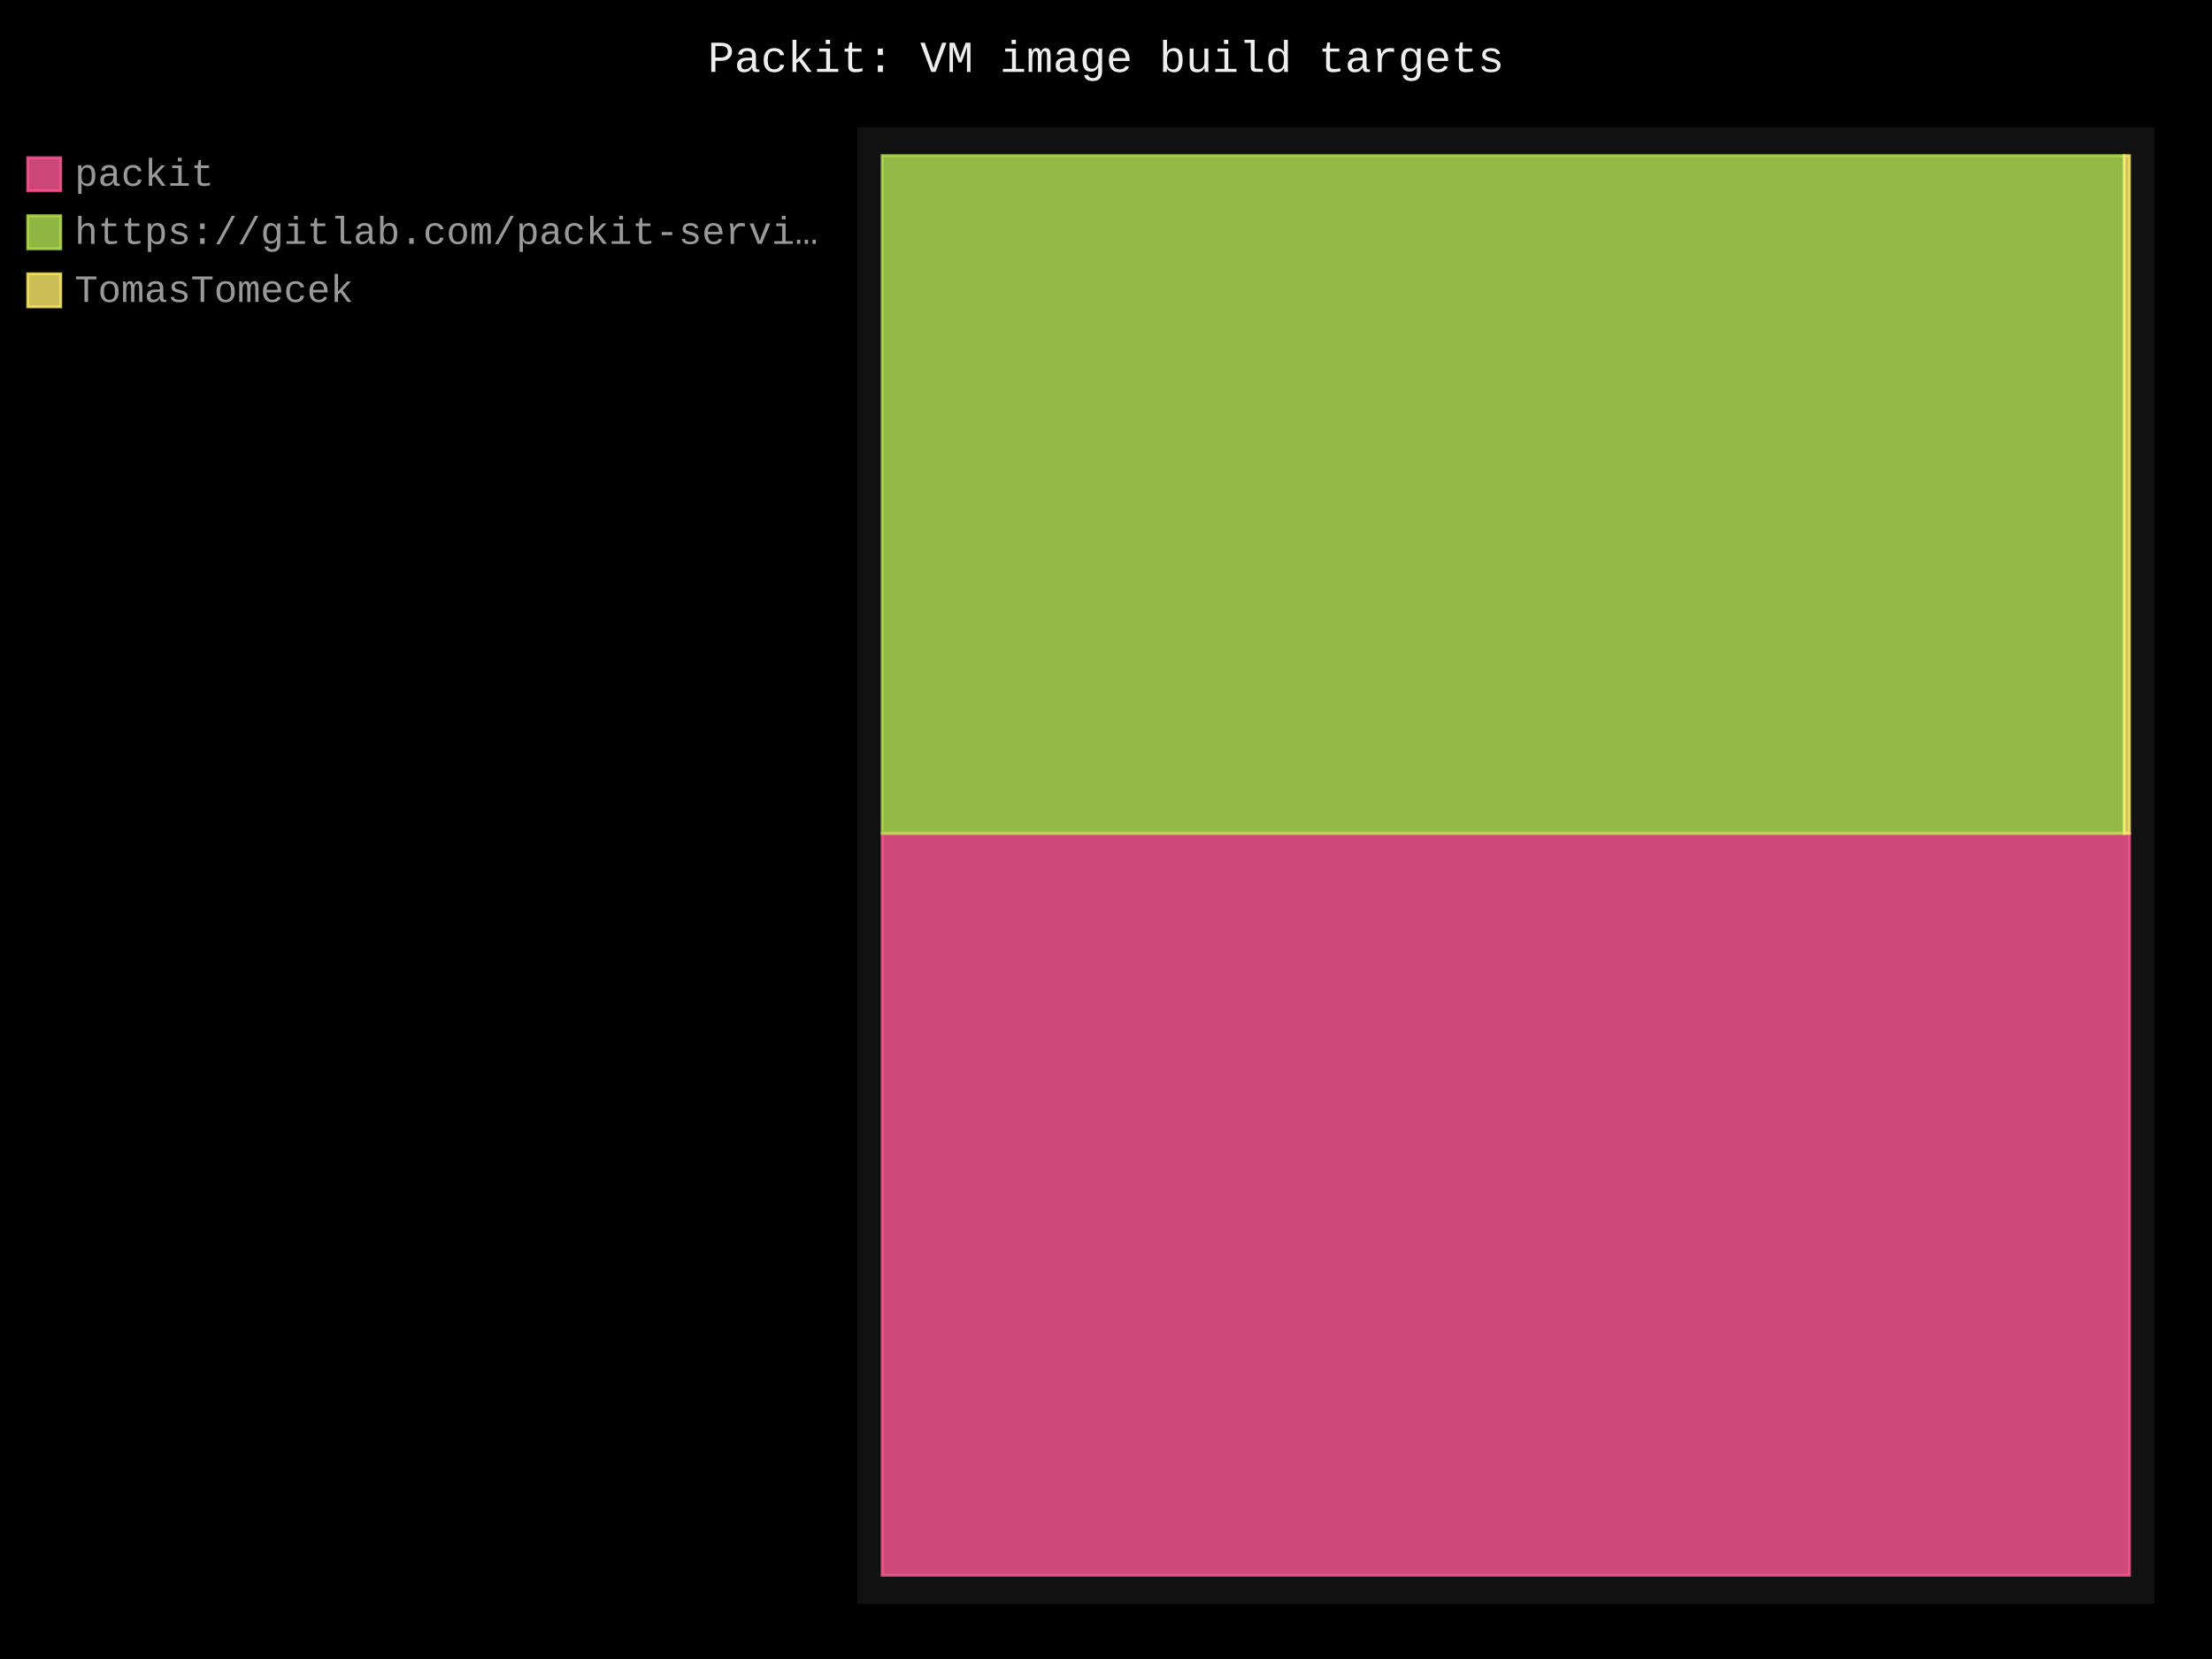
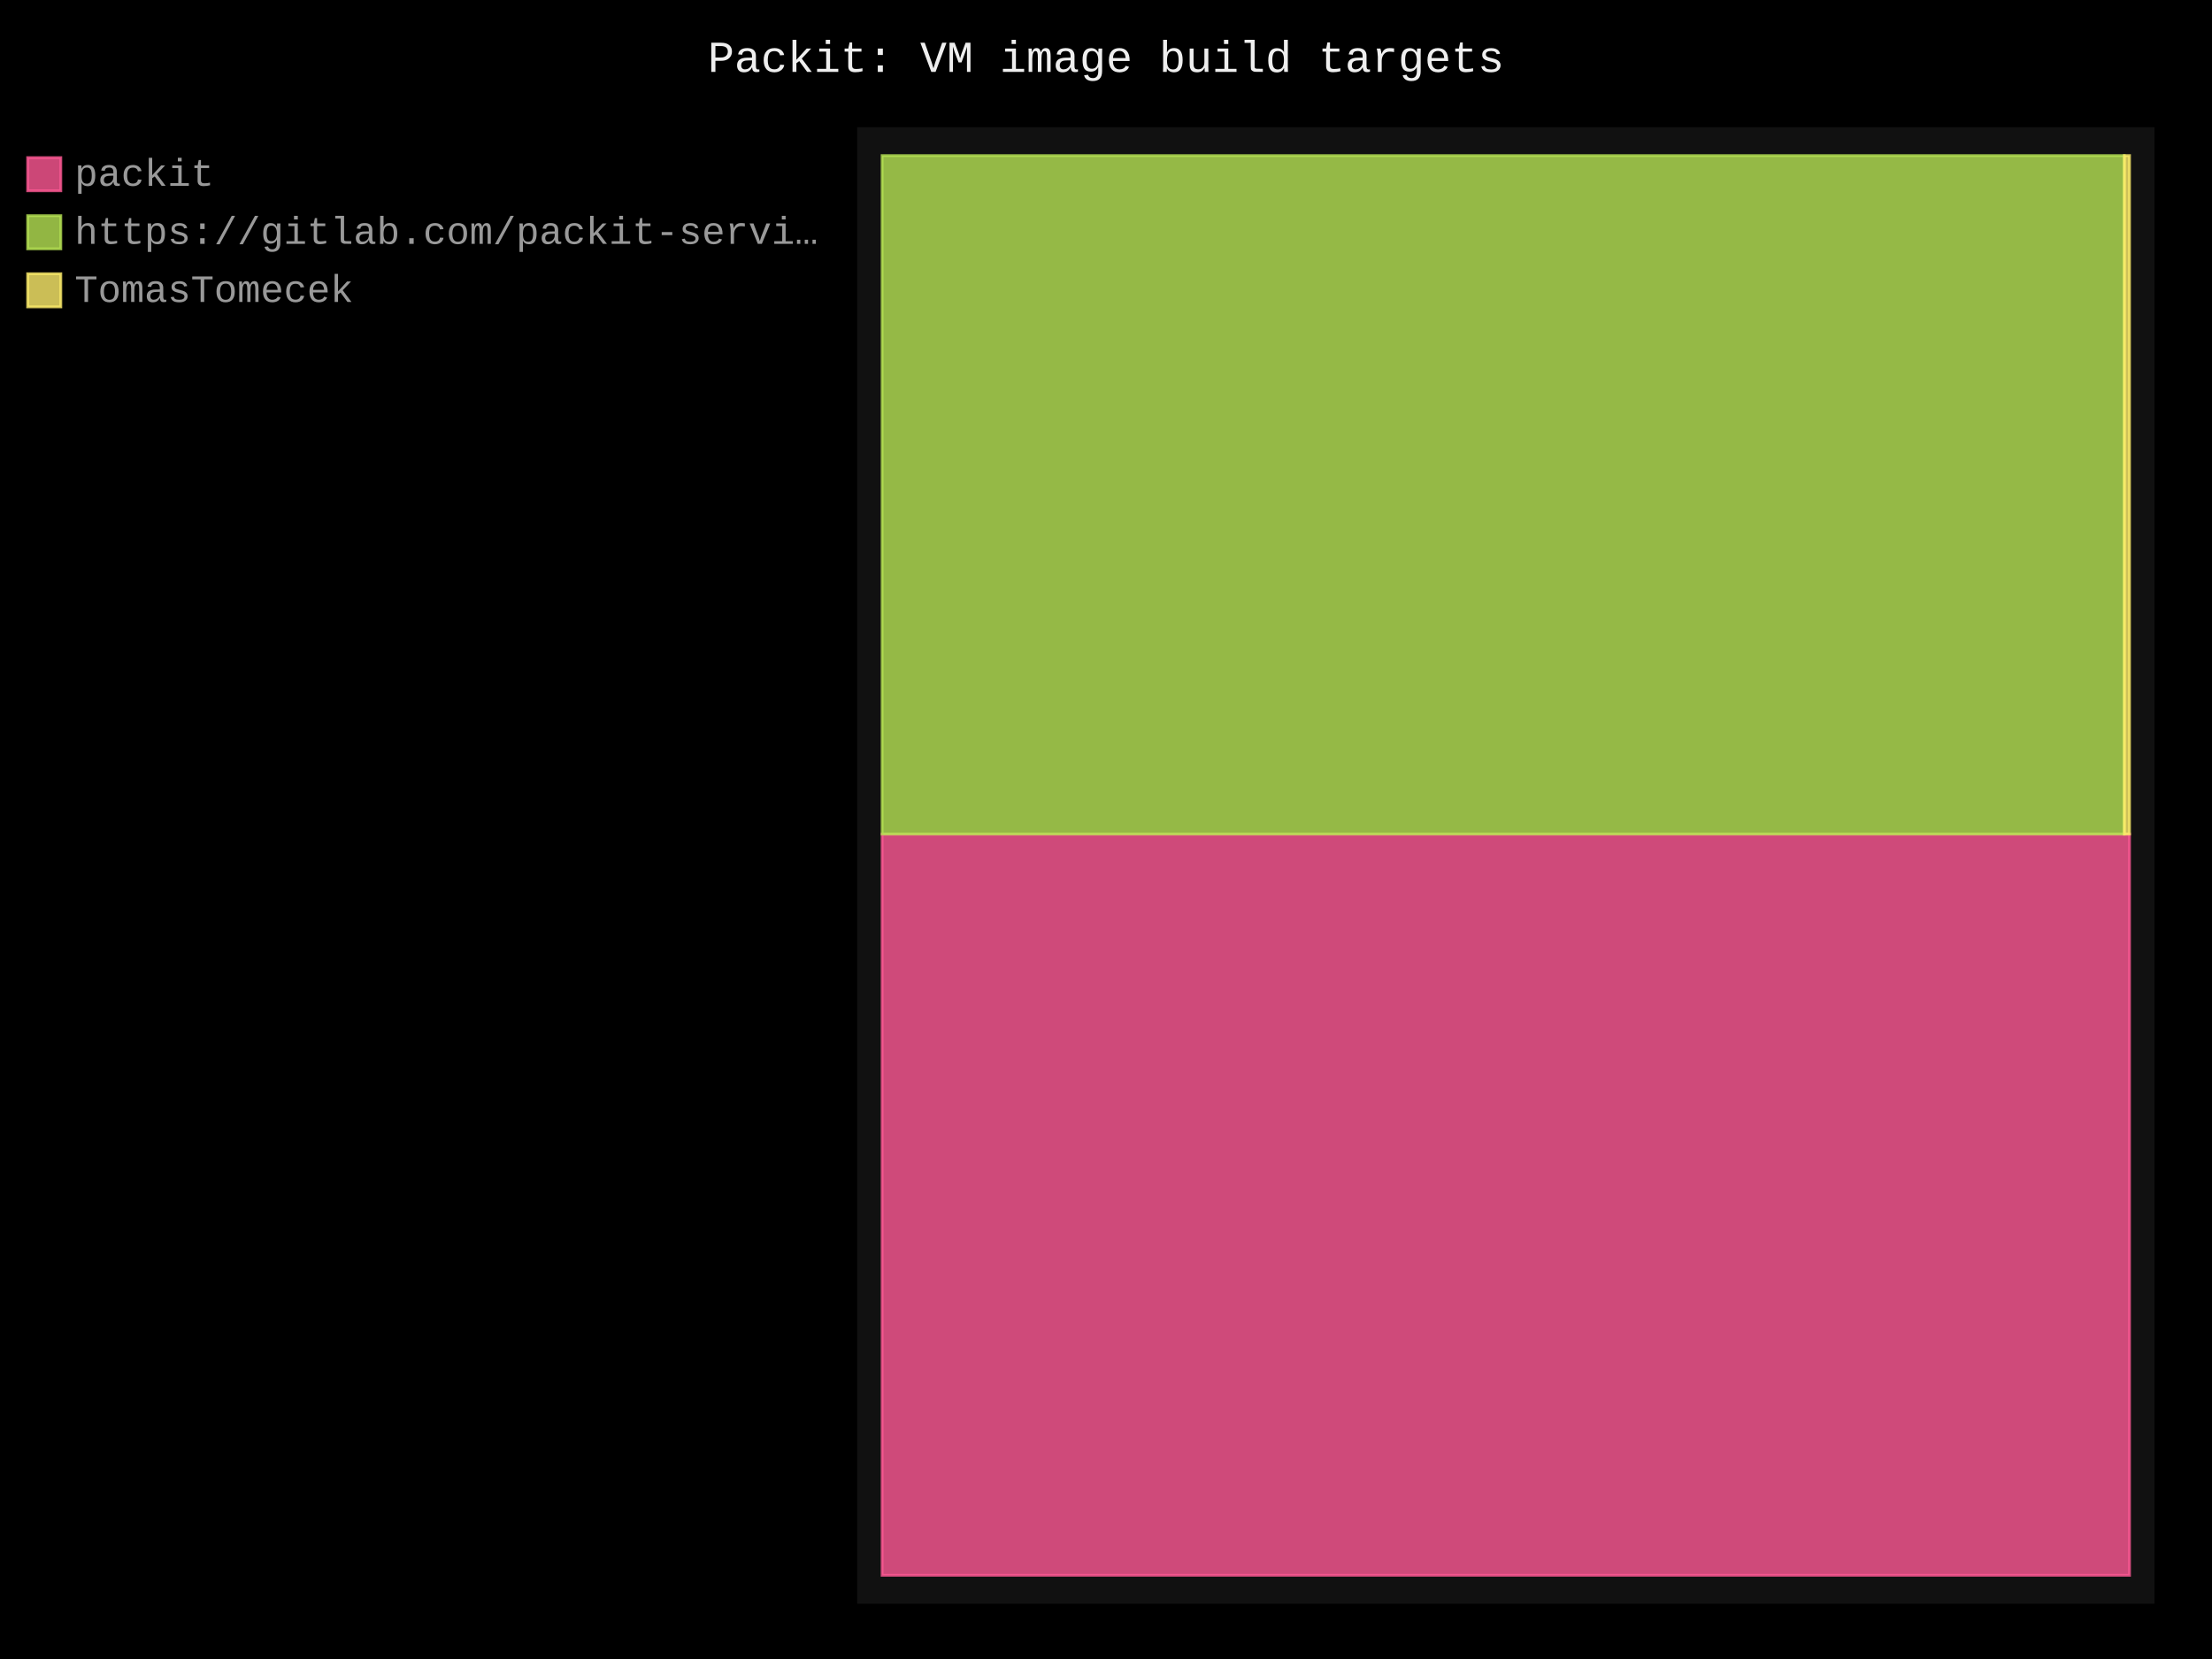
- <svg xmlns="http://www.w3.org/2000/svg" id="chart-496027c1-57ed-4068-9c0f-e5c9018c5807" class="pygal-chart" viewBox="0 0 800 600">
+ <svg xmlns="http://www.w3.org/2000/svg" id="chart-655986c6-c4e8-43de-88f1-90712b778f37" class="pygal-chart" viewBox="0 0 800 600">
  <defs>
-     <style type="text/css">#chart-496027c1-57ed-4068-9c0f-e5c9018c5807{-webkit-user-select:none;-webkit-font-smoothing:antialiased;font-family:Consolas,"Liberation Mono",Menlo,Courier,monospace}#chart-496027c1-57ed-4068-9c0f-e5c9018c5807 .title{font-family:Consolas,"Liberation Mono",Menlo,Courier,monospace;font-size:16px}#chart-496027c1-57ed-4068-9c0f-e5c9018c5807 .legends .legend text{font-family:Consolas,"Liberation Mono",Menlo,Courier,monospace;font-size:14px}#chart-496027c1-57ed-4068-9c0f-e5c9018c5807 .axis text{font-family:Consolas,"Liberation Mono",Menlo,Courier,monospace;font-size:10px}#chart-496027c1-57ed-4068-9c0f-e5c9018c5807 .axis text.major{font-family:Consolas,"Liberation Mono",Menlo,Courier,monospace;font-size:10px}#chart-496027c1-57ed-4068-9c0f-e5c9018c5807 .text-overlay text.value{font-family:Consolas,"Liberation Mono",Menlo,Courier,monospace;font-size:16px}#chart-496027c1-57ed-4068-9c0f-e5c9018c5807 .text-overlay text.label{font-family:Consolas,"Liberation Mono",Menlo,Courier,monospace;font-size:10px}#chart-496027c1-57ed-4068-9c0f-e5c9018c5807 .tooltip{font-family:Consolas,"Liberation Mono",Menlo,Courier,monospace;font-size:14px}#chart-496027c1-57ed-4068-9c0f-e5c9018c5807 text.no_data{font-family:Consolas,"Liberation Mono",Menlo,Courier,monospace;font-size:64px}
- #chart-496027c1-57ed-4068-9c0f-e5c9018c5807{background-color:black}#chart-496027c1-57ed-4068-9c0f-e5c9018c5807 path,#chart-496027c1-57ed-4068-9c0f-e5c9018c5807 line,#chart-496027c1-57ed-4068-9c0f-e5c9018c5807 rect,#chart-496027c1-57ed-4068-9c0f-e5c9018c5807 circle{-webkit-transition:250ms;-moz-transition:250ms;transition:250ms}#chart-496027c1-57ed-4068-9c0f-e5c9018c5807 .graph &gt; .background{fill:black}#chart-496027c1-57ed-4068-9c0f-e5c9018c5807 .plot &gt; .background{fill:#111}#chart-496027c1-57ed-4068-9c0f-e5c9018c5807 .graph{fill:#999}#chart-496027c1-57ed-4068-9c0f-e5c9018c5807 text.no_data{fill:#eee}#chart-496027c1-57ed-4068-9c0f-e5c9018c5807 .title{fill:#eee}#chart-496027c1-57ed-4068-9c0f-e5c9018c5807 .legends .legend text{fill:#999}#chart-496027c1-57ed-4068-9c0f-e5c9018c5807 .legends .legend:hover text{fill:#eee}#chart-496027c1-57ed-4068-9c0f-e5c9018c5807 .axis .line{stroke:#eee}#chart-496027c1-57ed-4068-9c0f-e5c9018c5807 .axis .guide.line{stroke:#555}#chart-496027c1-57ed-4068-9c0f-e5c9018c5807 .axis .major.line{stroke:#999}#chart-496027c1-57ed-4068-9c0f-e5c9018c5807 .axis text.major{fill:#eee}#chart-496027c1-57ed-4068-9c0f-e5c9018c5807 .axis.y .guides:hover .guide.line,#chart-496027c1-57ed-4068-9c0f-e5c9018c5807 .line-graph .axis.x .guides:hover .guide.line,#chart-496027c1-57ed-4068-9c0f-e5c9018c5807 .stackedline-graph .axis.x .guides:hover .guide.line,#chart-496027c1-57ed-4068-9c0f-e5c9018c5807 .xy-graph .axis.x .guides:hover .guide.line{stroke:#eee}#chart-496027c1-57ed-4068-9c0f-e5c9018c5807 .axis .guides:hover text{fill:#eee}#chart-496027c1-57ed-4068-9c0f-e5c9018c5807 .reactive{fill-opacity:.8;stroke-opacity:.8;stroke-width:1}#chart-496027c1-57ed-4068-9c0f-e5c9018c5807 .ci{stroke:#999}#chart-496027c1-57ed-4068-9c0f-e5c9018c5807 .reactive.active,#chart-496027c1-57ed-4068-9c0f-e5c9018c5807 .active .reactive{fill-opacity:.4;stroke-opacity:.9;stroke-width:4}#chart-496027c1-57ed-4068-9c0f-e5c9018c5807 .ci .reactive.active{stroke-width:1.5}#chart-496027c1-57ed-4068-9c0f-e5c9018c5807 .series text{fill:#eee}#chart-496027c1-57ed-4068-9c0f-e5c9018c5807 .tooltip rect{fill:#111;stroke:#eee;-webkit-transition:opacity 250ms;-moz-transition:opacity 250ms;transition:opacity 250ms}#chart-496027c1-57ed-4068-9c0f-e5c9018c5807 .tooltip .label{fill:#999}#chart-496027c1-57ed-4068-9c0f-e5c9018c5807 .tooltip .label{fill:#999}#chart-496027c1-57ed-4068-9c0f-e5c9018c5807 .tooltip .legend{font-size:.8em;fill:#555}#chart-496027c1-57ed-4068-9c0f-e5c9018c5807 .tooltip .x_label{font-size:.6em;fill:#eee}#chart-496027c1-57ed-4068-9c0f-e5c9018c5807 .tooltip .xlink{font-size:.5em;text-decoration:underline}#chart-496027c1-57ed-4068-9c0f-e5c9018c5807 .tooltip .value{font-size:1.5em}#chart-496027c1-57ed-4068-9c0f-e5c9018c5807 .bound{font-size:.5em}#chart-496027c1-57ed-4068-9c0f-e5c9018c5807 .max-value{font-size:.75em;fill:#555}#chart-496027c1-57ed-4068-9c0f-e5c9018c5807 .map-element{fill:#111;stroke:#555 !important}#chart-496027c1-57ed-4068-9c0f-e5c9018c5807 .map-element .reactive{fill-opacity:inherit;stroke-opacity:inherit}#chart-496027c1-57ed-4068-9c0f-e5c9018c5807 .color-0,#chart-496027c1-57ed-4068-9c0f-e5c9018c5807 .color-0 a:visited{stroke:#ff5995;fill:#ff5995}#chart-496027c1-57ed-4068-9c0f-e5c9018c5807 .color-1,#chart-496027c1-57ed-4068-9c0f-e5c9018c5807 .color-1 a:visited{stroke:#b6e354;fill:#b6e354}#chart-496027c1-57ed-4068-9c0f-e5c9018c5807 .color-2,#chart-496027c1-57ed-4068-9c0f-e5c9018c5807 .color-2 a:visited{stroke:#feed6c;fill:#feed6c}#chart-496027c1-57ed-4068-9c0f-e5c9018c5807 .text-overlay .color-0 text{fill:black}#chart-496027c1-57ed-4068-9c0f-e5c9018c5807 .text-overlay .color-1 text{fill:black}#chart-496027c1-57ed-4068-9c0f-e5c9018c5807 .text-overlay .color-2 text{fill:black}
- #chart-496027c1-57ed-4068-9c0f-e5c9018c5807 text.no_data{text-anchor:middle}#chart-496027c1-57ed-4068-9c0f-e5c9018c5807 .guide.line{fill:none}#chart-496027c1-57ed-4068-9c0f-e5c9018c5807 .centered{text-anchor:middle}#chart-496027c1-57ed-4068-9c0f-e5c9018c5807 .title{text-anchor:middle}#chart-496027c1-57ed-4068-9c0f-e5c9018c5807 .legends .legend text{fill-opacity:1}#chart-496027c1-57ed-4068-9c0f-e5c9018c5807 .axis.x text{text-anchor:middle}#chart-496027c1-57ed-4068-9c0f-e5c9018c5807 .axis.x:not(.web) text[transform]{text-anchor:start}#chart-496027c1-57ed-4068-9c0f-e5c9018c5807 .axis.x:not(.web) text[transform].backwards{text-anchor:end}#chart-496027c1-57ed-4068-9c0f-e5c9018c5807 .axis.y text{text-anchor:end}#chart-496027c1-57ed-4068-9c0f-e5c9018c5807 .axis.y text[transform].backwards{text-anchor:start}#chart-496027c1-57ed-4068-9c0f-e5c9018c5807 .axis.y2 text{text-anchor:start}#chart-496027c1-57ed-4068-9c0f-e5c9018c5807 .axis.y2 text[transform].backwards{text-anchor:end}#chart-496027c1-57ed-4068-9c0f-e5c9018c5807 .axis .guide.line{stroke-dasharray:4,4;stroke:black}#chart-496027c1-57ed-4068-9c0f-e5c9018c5807 .axis .major.guide.line{stroke-dasharray:6,6;stroke:black}#chart-496027c1-57ed-4068-9c0f-e5c9018c5807 .horizontal .axis.y .guide.line,#chart-496027c1-57ed-4068-9c0f-e5c9018c5807 .horizontal .axis.y2 .guide.line,#chart-496027c1-57ed-4068-9c0f-e5c9018c5807 .vertical .axis.x .guide.line{opacity:0}#chart-496027c1-57ed-4068-9c0f-e5c9018c5807 .horizontal .axis.always_show .guide.line,#chart-496027c1-57ed-4068-9c0f-e5c9018c5807 .vertical .axis.always_show .guide.line{opacity:1 !important}#chart-496027c1-57ed-4068-9c0f-e5c9018c5807 .axis.y .guides:hover .guide.line,#chart-496027c1-57ed-4068-9c0f-e5c9018c5807 .axis.y2 .guides:hover .guide.line,#chart-496027c1-57ed-4068-9c0f-e5c9018c5807 .axis.x .guides:hover .guide.line{opacity:1}#chart-496027c1-57ed-4068-9c0f-e5c9018c5807 .axis .guides:hover text{opacity:1}#chart-496027c1-57ed-4068-9c0f-e5c9018c5807 .nofill{fill:none}#chart-496027c1-57ed-4068-9c0f-e5c9018c5807 .subtle-fill{fill-opacity:.2}#chart-496027c1-57ed-4068-9c0f-e5c9018c5807 .dot{stroke-width:1px;fill-opacity:1;stroke-opacity:1}#chart-496027c1-57ed-4068-9c0f-e5c9018c5807 .dot.active{stroke-width:5px}#chart-496027c1-57ed-4068-9c0f-e5c9018c5807 .dot.negative{fill:transparent}#chart-496027c1-57ed-4068-9c0f-e5c9018c5807 text,#chart-496027c1-57ed-4068-9c0f-e5c9018c5807 tspan{stroke:none !important}#chart-496027c1-57ed-4068-9c0f-e5c9018c5807 .series text.active{opacity:1}#chart-496027c1-57ed-4068-9c0f-e5c9018c5807 .tooltip rect{fill-opacity:.95;stroke-width:.5}#chart-496027c1-57ed-4068-9c0f-e5c9018c5807 .tooltip text{fill-opacity:1}#chart-496027c1-57ed-4068-9c0f-e5c9018c5807 .showable{visibility:hidden}#chart-496027c1-57ed-4068-9c0f-e5c9018c5807 .showable.shown{visibility:visible}#chart-496027c1-57ed-4068-9c0f-e5c9018c5807 .gauge-background{fill:rgba(229,229,229,1);stroke:none}#chart-496027c1-57ed-4068-9c0f-e5c9018c5807 .bg-lines{stroke:black;stroke-width:2px}</style>
+     <style type="text/css">#chart-655986c6-c4e8-43de-88f1-90712b778f37{-webkit-user-select:none;-webkit-font-smoothing:antialiased;font-family:Consolas,"Liberation Mono",Menlo,Courier,monospace}#chart-655986c6-c4e8-43de-88f1-90712b778f37 .title{font-family:Consolas,"Liberation Mono",Menlo,Courier,monospace;font-size:16px}#chart-655986c6-c4e8-43de-88f1-90712b778f37 .legends .legend text{font-family:Consolas,"Liberation Mono",Menlo,Courier,monospace;font-size:14px}#chart-655986c6-c4e8-43de-88f1-90712b778f37 .axis text{font-family:Consolas,"Liberation Mono",Menlo,Courier,monospace;font-size:10px}#chart-655986c6-c4e8-43de-88f1-90712b778f37 .axis text.major{font-family:Consolas,"Liberation Mono",Menlo,Courier,monospace;font-size:10px}#chart-655986c6-c4e8-43de-88f1-90712b778f37 .text-overlay text.value{font-family:Consolas,"Liberation Mono",Menlo,Courier,monospace;font-size:16px}#chart-655986c6-c4e8-43de-88f1-90712b778f37 .text-overlay text.label{font-family:Consolas,"Liberation Mono",Menlo,Courier,monospace;font-size:10px}#chart-655986c6-c4e8-43de-88f1-90712b778f37 .tooltip{font-family:Consolas,"Liberation Mono",Menlo,Courier,monospace;font-size:14px}#chart-655986c6-c4e8-43de-88f1-90712b778f37 text.no_data{font-family:Consolas,"Liberation Mono",Menlo,Courier,monospace;font-size:64px}
+ #chart-655986c6-c4e8-43de-88f1-90712b778f37{background-color:black}#chart-655986c6-c4e8-43de-88f1-90712b778f37 path,#chart-655986c6-c4e8-43de-88f1-90712b778f37 line,#chart-655986c6-c4e8-43de-88f1-90712b778f37 rect,#chart-655986c6-c4e8-43de-88f1-90712b778f37 circle{-webkit-transition:250ms;-moz-transition:250ms;transition:250ms}#chart-655986c6-c4e8-43de-88f1-90712b778f37 .graph &gt; .background{fill:black}#chart-655986c6-c4e8-43de-88f1-90712b778f37 .plot &gt; .background{fill:#111}#chart-655986c6-c4e8-43de-88f1-90712b778f37 .graph{fill:#999}#chart-655986c6-c4e8-43de-88f1-90712b778f37 text.no_data{fill:#eee}#chart-655986c6-c4e8-43de-88f1-90712b778f37 .title{fill:#eee}#chart-655986c6-c4e8-43de-88f1-90712b778f37 .legends .legend text{fill:#999}#chart-655986c6-c4e8-43de-88f1-90712b778f37 .legends .legend:hover text{fill:#eee}#chart-655986c6-c4e8-43de-88f1-90712b778f37 .axis .line{stroke:#eee}#chart-655986c6-c4e8-43de-88f1-90712b778f37 .axis .guide.line{stroke:#555}#chart-655986c6-c4e8-43de-88f1-90712b778f37 .axis .major.line{stroke:#999}#chart-655986c6-c4e8-43de-88f1-90712b778f37 .axis text.major{fill:#eee}#chart-655986c6-c4e8-43de-88f1-90712b778f37 .axis.y .guides:hover .guide.line,#chart-655986c6-c4e8-43de-88f1-90712b778f37 .line-graph .axis.x .guides:hover .guide.line,#chart-655986c6-c4e8-43de-88f1-90712b778f37 .stackedline-graph .axis.x .guides:hover .guide.line,#chart-655986c6-c4e8-43de-88f1-90712b778f37 .xy-graph .axis.x .guides:hover .guide.line{stroke:#eee}#chart-655986c6-c4e8-43de-88f1-90712b778f37 .axis .guides:hover text{fill:#eee}#chart-655986c6-c4e8-43de-88f1-90712b778f37 .reactive{fill-opacity:.8;stroke-opacity:.8;stroke-width:1}#chart-655986c6-c4e8-43de-88f1-90712b778f37 .ci{stroke:#999}#chart-655986c6-c4e8-43de-88f1-90712b778f37 .reactive.active,#chart-655986c6-c4e8-43de-88f1-90712b778f37 .active .reactive{fill-opacity:.4;stroke-opacity:.9;stroke-width:4}#chart-655986c6-c4e8-43de-88f1-90712b778f37 .ci .reactive.active{stroke-width:1.5}#chart-655986c6-c4e8-43de-88f1-90712b778f37 .series text{fill:#eee}#chart-655986c6-c4e8-43de-88f1-90712b778f37 .tooltip rect{fill:#111;stroke:#eee;-webkit-transition:opacity 250ms;-moz-transition:opacity 250ms;transition:opacity 250ms}#chart-655986c6-c4e8-43de-88f1-90712b778f37 .tooltip .label{fill:#999}#chart-655986c6-c4e8-43de-88f1-90712b778f37 .tooltip .label{fill:#999}#chart-655986c6-c4e8-43de-88f1-90712b778f37 .tooltip .legend{font-size:.8em;fill:#555}#chart-655986c6-c4e8-43de-88f1-90712b778f37 .tooltip .x_label{font-size:.6em;fill:#eee}#chart-655986c6-c4e8-43de-88f1-90712b778f37 .tooltip .xlink{font-size:.5em;text-decoration:underline}#chart-655986c6-c4e8-43de-88f1-90712b778f37 .tooltip .value{font-size:1.5em}#chart-655986c6-c4e8-43de-88f1-90712b778f37 .bound{font-size:.5em}#chart-655986c6-c4e8-43de-88f1-90712b778f37 .max-value{font-size:.75em;fill:#555}#chart-655986c6-c4e8-43de-88f1-90712b778f37 .map-element{fill:#111;stroke:#555 !important}#chart-655986c6-c4e8-43de-88f1-90712b778f37 .map-element .reactive{fill-opacity:inherit;stroke-opacity:inherit}#chart-655986c6-c4e8-43de-88f1-90712b778f37 .color-0,#chart-655986c6-c4e8-43de-88f1-90712b778f37 .color-0 a:visited{stroke:#ff5995;fill:#ff5995}#chart-655986c6-c4e8-43de-88f1-90712b778f37 .color-1,#chart-655986c6-c4e8-43de-88f1-90712b778f37 .color-1 a:visited{stroke:#b6e354;fill:#b6e354}#chart-655986c6-c4e8-43de-88f1-90712b778f37 .color-2,#chart-655986c6-c4e8-43de-88f1-90712b778f37 .color-2 a:visited{stroke:#feed6c;fill:#feed6c}#chart-655986c6-c4e8-43de-88f1-90712b778f37 .text-overlay .color-0 text{fill:black}#chart-655986c6-c4e8-43de-88f1-90712b778f37 .text-overlay .color-1 text{fill:black}#chart-655986c6-c4e8-43de-88f1-90712b778f37 .text-overlay .color-2 text{fill:black}
+ #chart-655986c6-c4e8-43de-88f1-90712b778f37 text.no_data{text-anchor:middle}#chart-655986c6-c4e8-43de-88f1-90712b778f37 .guide.line{fill:none}#chart-655986c6-c4e8-43de-88f1-90712b778f37 .centered{text-anchor:middle}#chart-655986c6-c4e8-43de-88f1-90712b778f37 .title{text-anchor:middle}#chart-655986c6-c4e8-43de-88f1-90712b778f37 .legends .legend text{fill-opacity:1}#chart-655986c6-c4e8-43de-88f1-90712b778f37 .axis.x text{text-anchor:middle}#chart-655986c6-c4e8-43de-88f1-90712b778f37 .axis.x:not(.web) text[transform]{text-anchor:start}#chart-655986c6-c4e8-43de-88f1-90712b778f37 .axis.x:not(.web) text[transform].backwards{text-anchor:end}#chart-655986c6-c4e8-43de-88f1-90712b778f37 .axis.y text{text-anchor:end}#chart-655986c6-c4e8-43de-88f1-90712b778f37 .axis.y text[transform].backwards{text-anchor:start}#chart-655986c6-c4e8-43de-88f1-90712b778f37 .axis.y2 text{text-anchor:start}#chart-655986c6-c4e8-43de-88f1-90712b778f37 .axis.y2 text[transform].backwards{text-anchor:end}#chart-655986c6-c4e8-43de-88f1-90712b778f37 .axis .guide.line{stroke-dasharray:4,4;stroke:black}#chart-655986c6-c4e8-43de-88f1-90712b778f37 .axis .major.guide.line{stroke-dasharray:6,6;stroke:black}#chart-655986c6-c4e8-43de-88f1-90712b778f37 .horizontal .axis.y .guide.line,#chart-655986c6-c4e8-43de-88f1-90712b778f37 .horizontal .axis.y2 .guide.line,#chart-655986c6-c4e8-43de-88f1-90712b778f37 .vertical .axis.x .guide.line{opacity:0}#chart-655986c6-c4e8-43de-88f1-90712b778f37 .horizontal .axis.always_show .guide.line,#chart-655986c6-c4e8-43de-88f1-90712b778f37 .vertical .axis.always_show .guide.line{opacity:1 !important}#chart-655986c6-c4e8-43de-88f1-90712b778f37 .axis.y .guides:hover .guide.line,#chart-655986c6-c4e8-43de-88f1-90712b778f37 .axis.y2 .guides:hover .guide.line,#chart-655986c6-c4e8-43de-88f1-90712b778f37 .axis.x .guides:hover .guide.line{opacity:1}#chart-655986c6-c4e8-43de-88f1-90712b778f37 .axis .guides:hover text{opacity:1}#chart-655986c6-c4e8-43de-88f1-90712b778f37 .nofill{fill:none}#chart-655986c6-c4e8-43de-88f1-90712b778f37 .subtle-fill{fill-opacity:.2}#chart-655986c6-c4e8-43de-88f1-90712b778f37 .dot{stroke-width:1px;fill-opacity:1;stroke-opacity:1}#chart-655986c6-c4e8-43de-88f1-90712b778f37 .dot.active{stroke-width:5px}#chart-655986c6-c4e8-43de-88f1-90712b778f37 .dot.negative{fill:transparent}#chart-655986c6-c4e8-43de-88f1-90712b778f37 text,#chart-655986c6-c4e8-43de-88f1-90712b778f37 tspan{stroke:none !important}#chart-655986c6-c4e8-43de-88f1-90712b778f37 .series text.active{opacity:1}#chart-655986c6-c4e8-43de-88f1-90712b778f37 .tooltip rect{fill-opacity:.95;stroke-width:.5}#chart-655986c6-c4e8-43de-88f1-90712b778f37 .tooltip text{fill-opacity:1}#chart-655986c6-c4e8-43de-88f1-90712b778f37 .showable{visibility:hidden}#chart-655986c6-c4e8-43de-88f1-90712b778f37 .showable.shown{visibility:visible}#chart-655986c6-c4e8-43de-88f1-90712b778f37 .gauge-background{fill:rgba(229,229,229,1);stroke:none}#chart-655986c6-c4e8-43de-88f1-90712b778f37 .bg-lines{stroke:black;stroke-width:2px}</style>
  </defs>
  <g class="graph treemap-graph vertical">
    <rect x="0" y="0" width="800" height="600" class="background" />
    <g transform="translate(310, 46)" class="plot">
      <rect x="0" y="0" width="469.2" height="534" class="background" />
      <g class="series serie-0 color-0">
        <g class="rects">
          <g class="rect">
-             <rect x="9.023" y="255.426" width="451.154" height="268.305" class="rect reactive tooltip-trigger" />
+             <rect x="9.023" y="255.658" width="451.154" height="268.072" class="rect reactive tooltip-trigger" />
          </g>
        </g>
      </g>
      <g class="series serie-1 color-1">
        <g class="rects">
          <g class="rect">
-             <rect x="9.023" y="10.269" width="449.218" height="245.157" class="rect reactive tooltip-trigger" />
+             <rect x="9.023" y="10.269" width="449.258" height="245.389" class="rect reactive tooltip-trigger" />
          </g>
        </g>
      </g>
      <g class="series serie-2 color-2">
        <g class="rects">
          <g class="rect">
-             <rect x="458.241" y="10.269" width="1.936" height="245.157" class="rect reactive tooltip-trigger" />
+             <rect x="458.281" y="10.269" width="1.896" height="245.389" class="rect reactive tooltip-trigger" />
          </g>
        </g>
      </g>
    </g>
    <g class="titles">
      <text x="400.0" y="26" class="title plot_title">Packit: VM image build targets</text>
    </g>
    <g transform="translate(310, 46)" class="plot overlay">
      <g class="series serie-0 color-0" />
      <g class="series serie-1 color-1" />
      <g class="series serie-2 color-2" />
    </g>
    <g transform="translate(310, 46)" class="plot text-overlay">
      <g class="series serie-0 color-0" />
      <g class="series serie-1 color-1" />
      <g class="series serie-2 color-2" />
    </g>
    <g transform="translate(310, 46)" class="plot tooltip-overlay">
      <g transform="translate(0 0)" style="opacity: 0" class="tooltip">
        <rect rx="0" ry="0" width="0" height="0" class="tooltip-box" />
        <g class="text" />
      </g>
    </g>
    <g transform="translate(10, 56)" class="legends">
      <g id="activate-serie-0" class="legend reactive activate-serie">
        <rect x="0.0" y="1.0" width="12" height="12" class="color-0 reactive" />
        <text x="17.0" y="11.2">packit</text>
      </g>
      <g id="activate-serie-1" class="legend reactive activate-serie">
        <rect x="0.0" y="22.0" width="12" height="12" class="color-1 reactive" />
        <text x="17.0" y="32.2">https://gitlab.com/packit-servi…</text>
      </g>
      <g id="activate-serie-2" class="legend reactive activate-serie">
        <rect x="0.0" y="43.0" width="12" height="12" class="color-2 reactive" />
        <text x="17.0" y="53.2">TomasTomecek</text>
      </g>
    </g>
    <g transform="translate(790, 56)" class="legends" />
  </g>
</svg>
